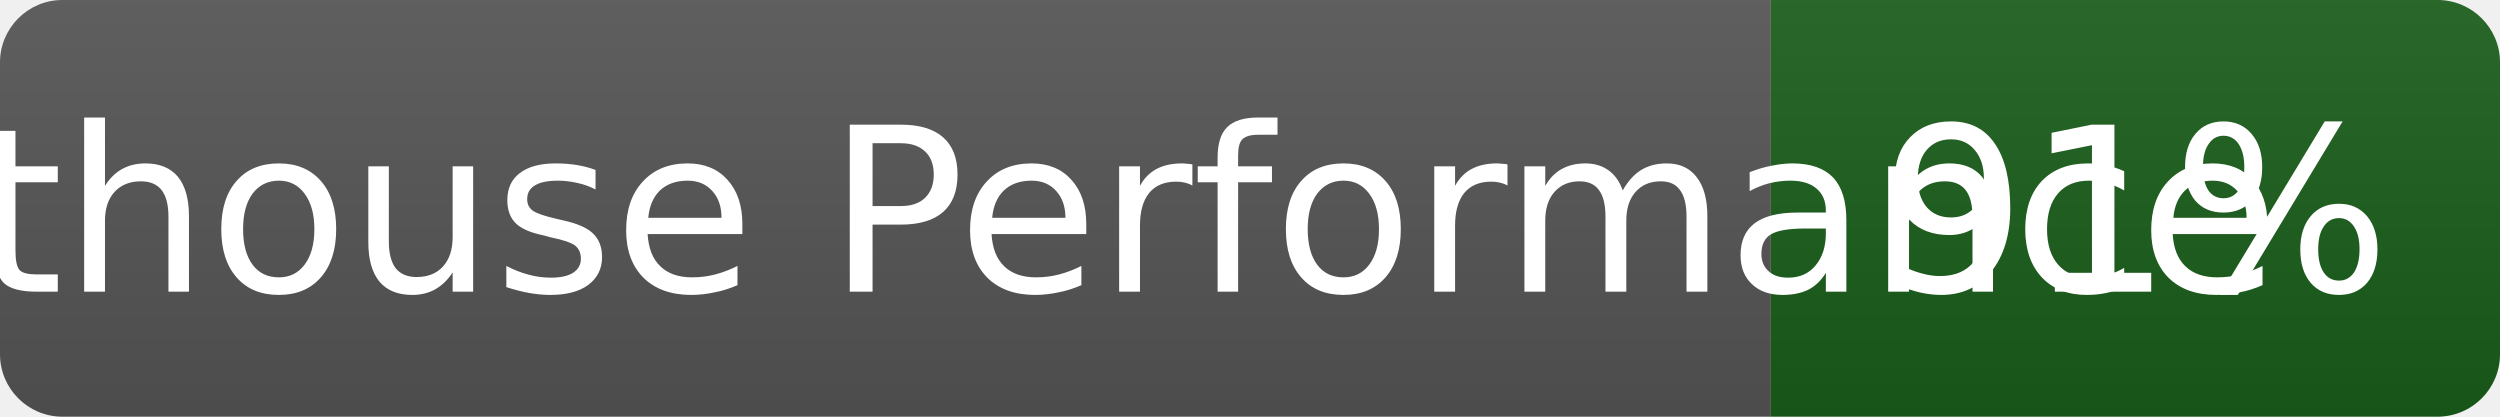
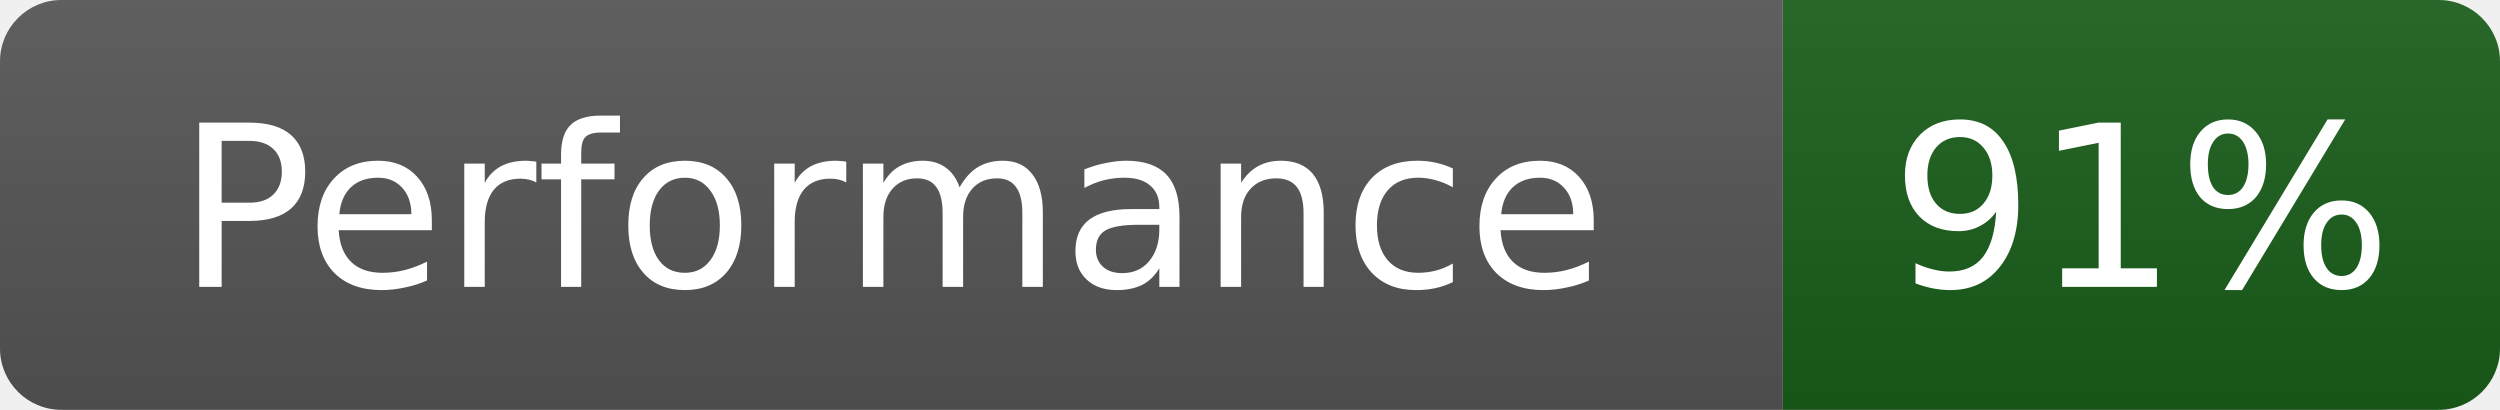
- <svg xmlns="http://www.w3.org/2000/svg" width="120" height="20" role="img" aria-label="Lighthouse Performance: 91%">
+ <svg xmlns="http://www.w3.org/2000/svg" width="122" height="20" role="img" aria-label="Performance: 91%">
  <linearGradient id="s" x2="0" y2="100%">
    <stop offset="0" stop-color="#bbb" stop-opacity=".1" />
    <stop offset="1" stop-opacity=".1" />
  </linearGradient>
  <clipPath id="r">
-     <rect width="120" height="20" rx="3" fill="#fff" />
+     <rect width="122" height="20" rx="3" fill="#fff" />
  </clipPath>
  <g clip-path="url(#r)">
-     <rect width="85" height="20" fill="#555" />
-     <rect x="85" width="35" height="20" fill="#1a5e1a" />
-     <rect width="120" height="20" fill="url(#s)" />
+     <rect width="87" height="20" fill="#555" />
+     <rect x="87" width="35" height="20" fill="#1a5e1a" />
+     <rect width="122" height="20" fill="url(#s)" />
  </g>
  <g fill="#fff" text-anchor="middle" font-family="Verdana,Geneva,DejaVu Sans,sans-serif" font-size="11">
-     <text x="42.5" y="14">Lighthouse Performance</text>
-     <text x="102.5" y="14" fill="#fff">91%</text>
+     <text x="43.5" y="14">Performance</text>
+     <text x="104.5" y="14" fill="#fff">91%</text>
  </g>
</svg>
